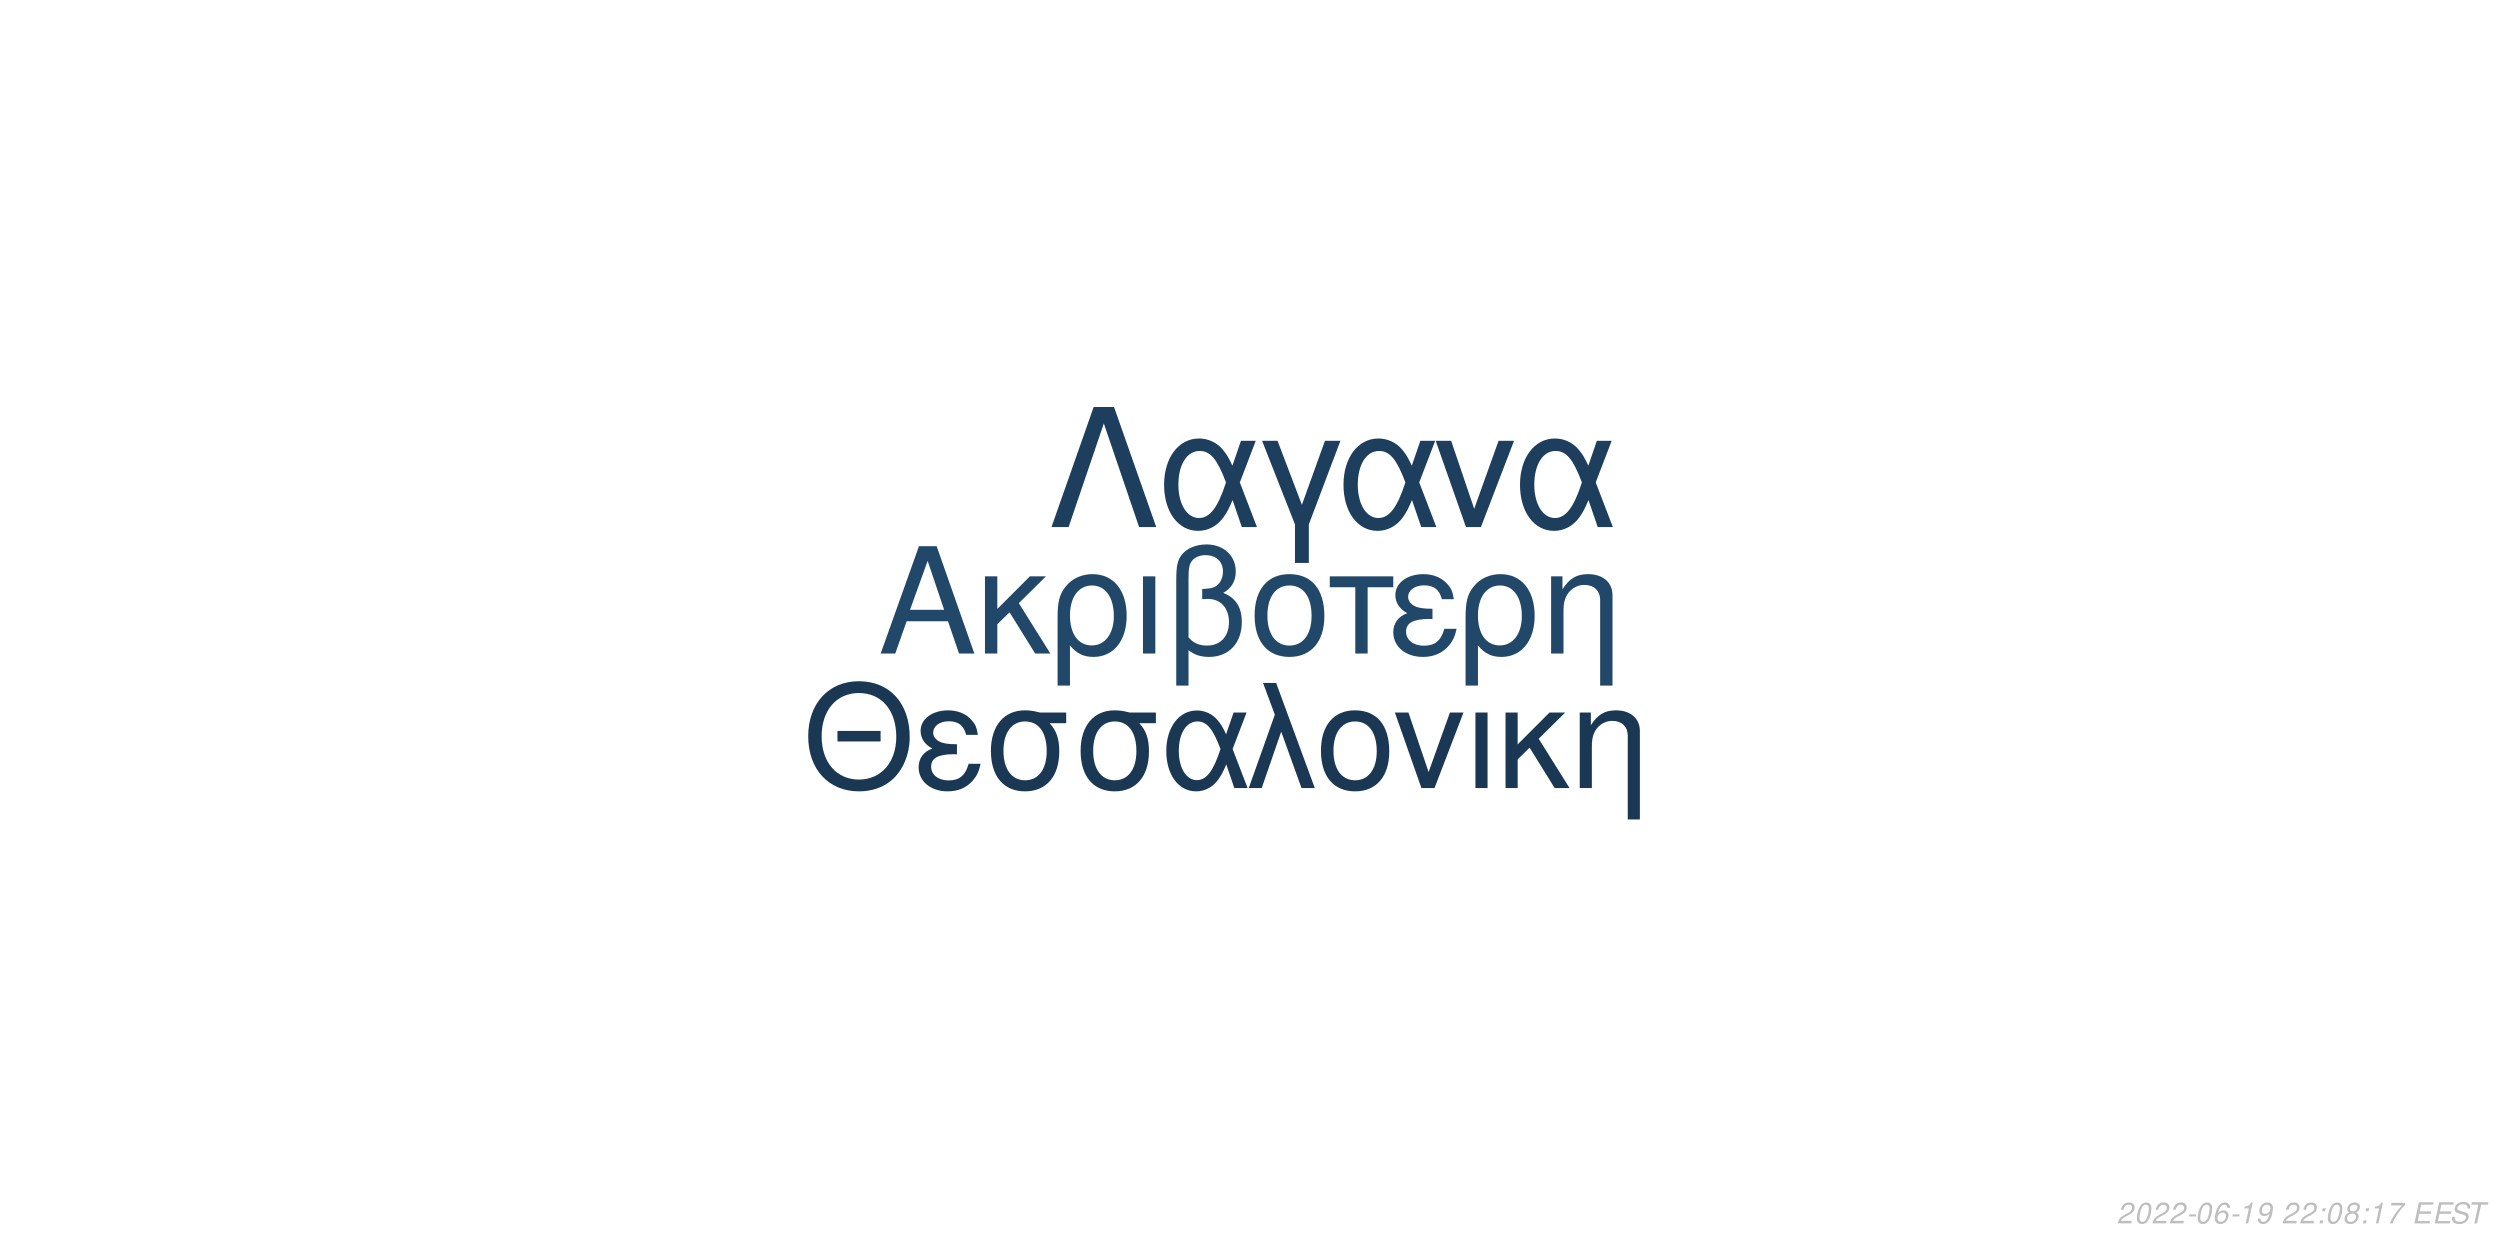
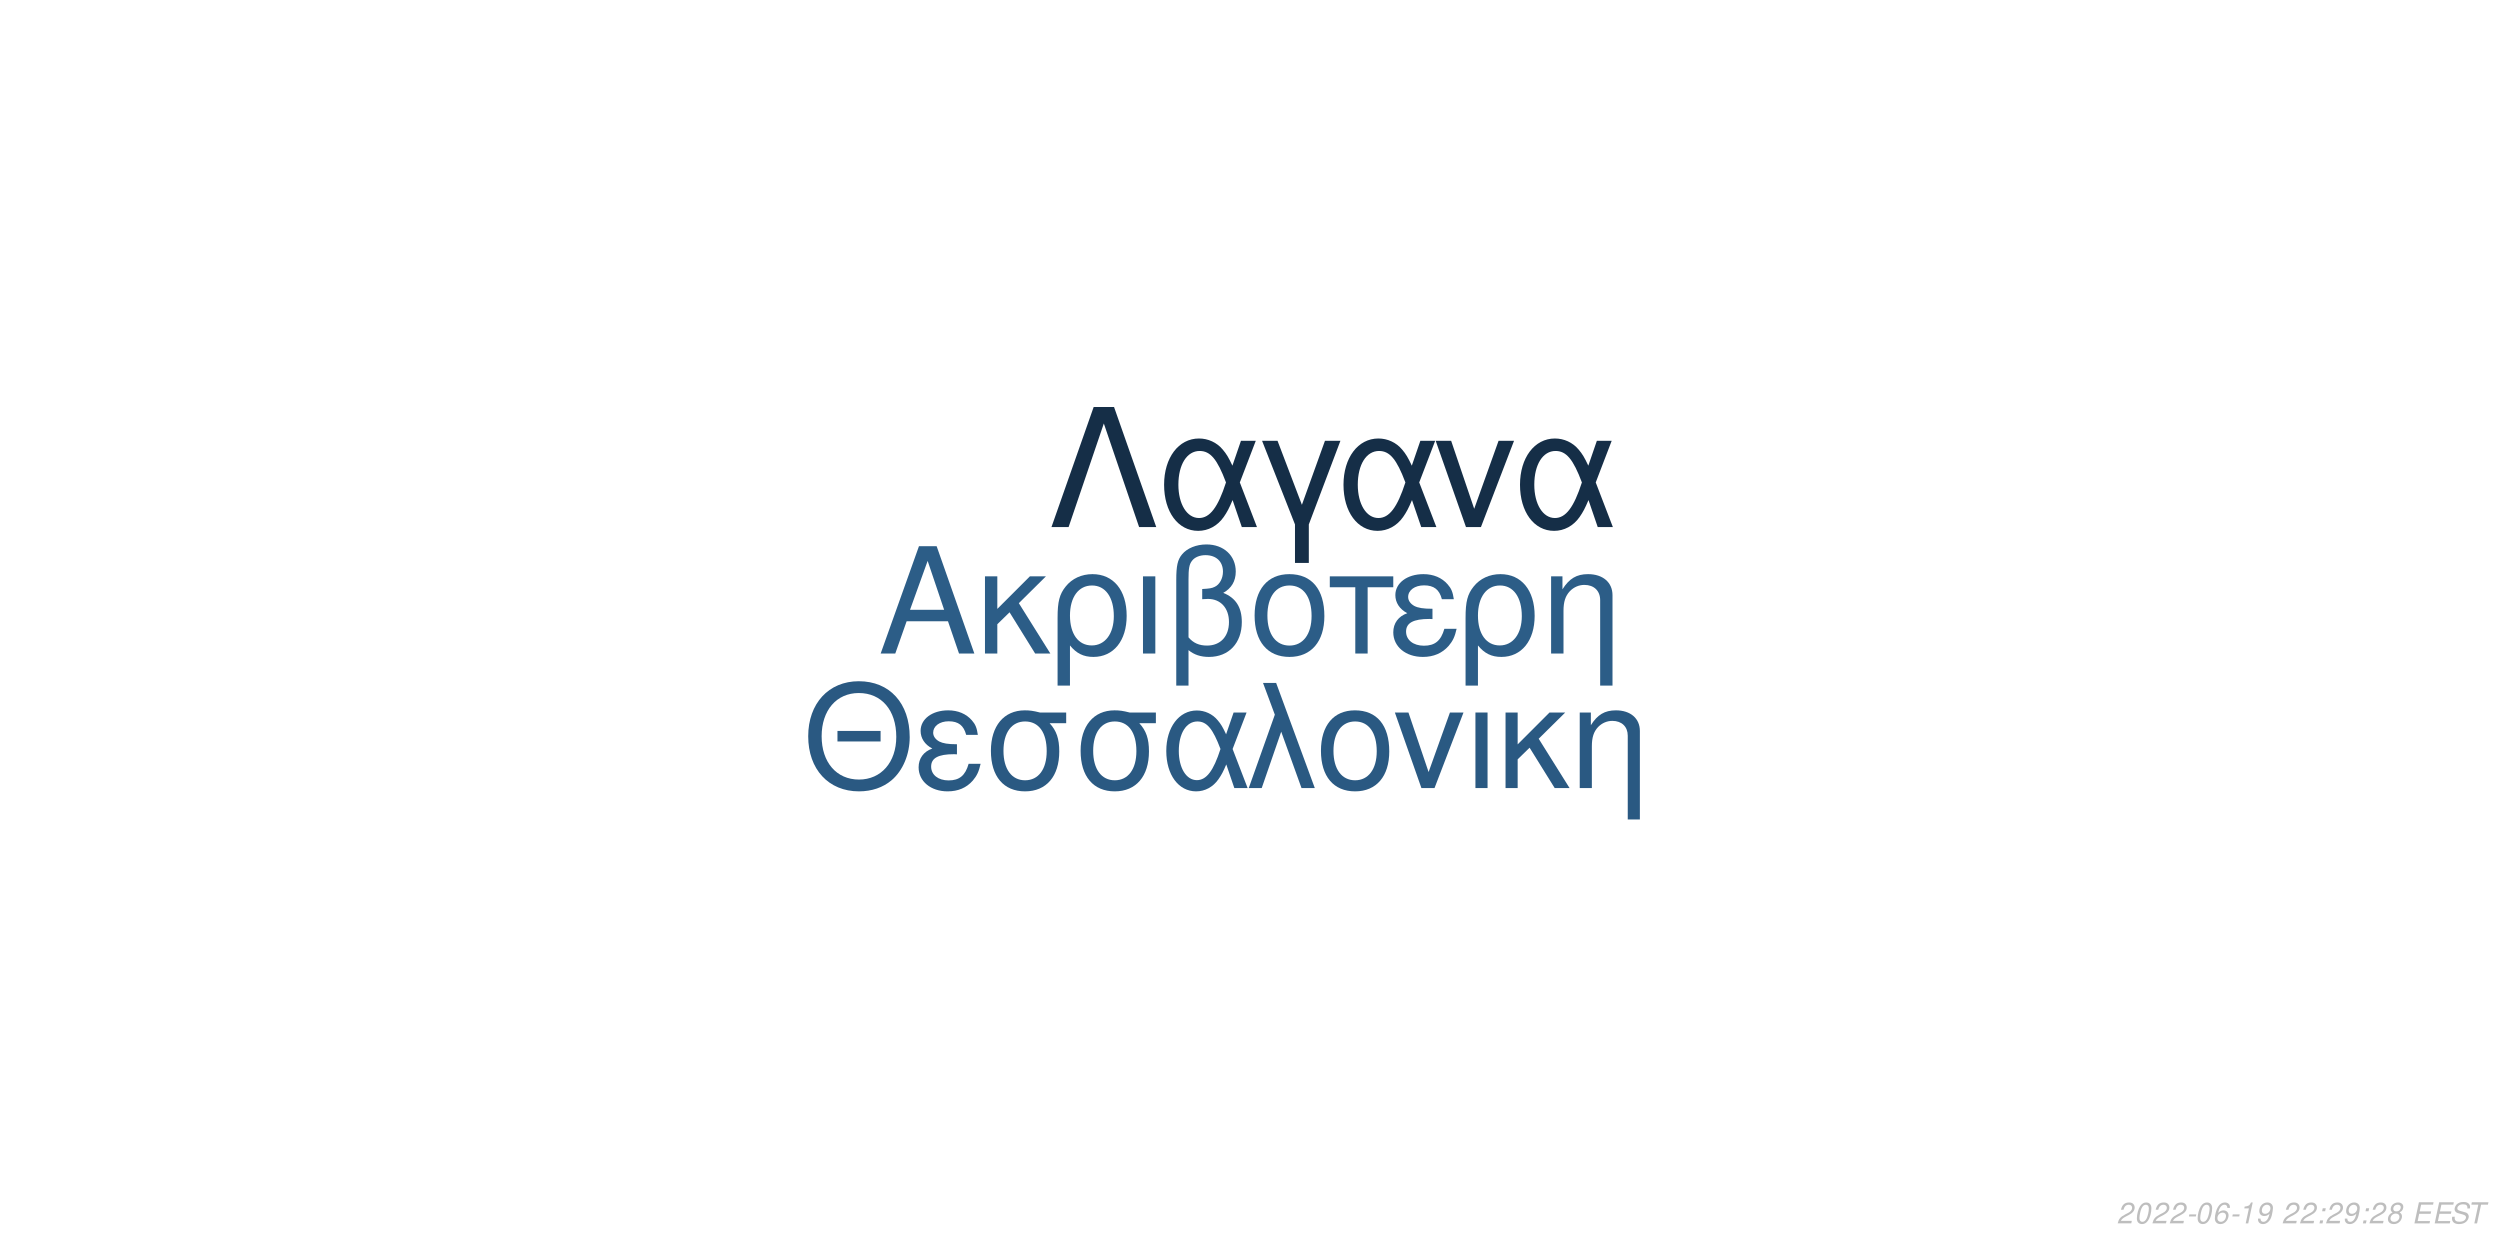
<svg xmlns="http://www.w3.org/2000/svg" xmlns:xlink="http://www.w3.org/1999/xlink" width="864pt" height="432pt" viewBox="0 0 864 432" version="1.1">
  <defs>
    <g>
      <symbol overflow="visible" id="glyph0-0">
        <path style="stroke:none;" d="" />
      </symbol>
      <symbol overflow="visible" id="glyph0-1">
        <path style="stroke:none;" d="M 24.125 -11.141 L 27.938 0 L 33.234 0 L 20.203 -37.094 L 14.094 -37.094 L 0.859 0 L 5.906 0 L 9.828 -11.141 Z M 22.797 -15.109 L 11 -15.109 L 17.094 -32.016 Z M 22.797 -15.109 " />
      </symbol>
      <symbol overflow="visible" id="glyph0-2">
        <path style="stroke:none;" d="M 7.172 -15.422 L 7.172 -26.672 L 2.906 -26.672 L 2.906 0 L 7.172 0 L 7.172 -10.125 L 11.406 -14.25 L 20.25 0 L 25.5 0 L 14.609 -17.406 L 23.969 -26.672 L 18.422 -26.672 Z M 7.172 -15.422 " />
      </symbol>
      <symbol overflow="visible" id="glyph0-3">
        <path style="stroke:none;" d="M 3 11.094 L 7.281 11.094 L 7.281 -2.797 C 9.516 -0.047 11.953 1.172 15.375 1.172 C 22.344 1.172 26.875 -4.422 26.875 -13.031 C 26.875 -21.891 22.297 -27.438 15.062 -27.438 C 11.297 -27.438 7.984 -25.906 5.797 -23.156 C 3.672 -20.516 3 -17.969 3 -12.359 Z M 14.906 -23.516 C 19.547 -23.516 22.438 -19.438 22.438 -12.922 C 22.438 -6.812 19.391 -2.797 14.812 -2.797 C 10.172 -2.797 7.281 -6.766 7.281 -13.125 C 7.281 -19.484 10.234 -23.516 14.906 -23.516 Z M 14.906 -23.516 " />
      </symbol>
      <symbol overflow="visible" id="glyph0-4">
        <path style="stroke:none;" d="M 3.516 0 L 7.781 0 L 7.781 -26.672 L 3.516 -26.672 Z M 3.516 0 " />
      </symbol>
      <symbol overflow="visible" id="glyph0-5">
        <path style="stroke:none;" d="M 4.016 11.094 L 8.25 11.094 L 8.25 -1.172 C 10.172 0.406 12.422 1.172 15.312 1.172 C 22.188 1.172 26.672 -3.609 26.672 -10.891 C 26.672 -15.984 24.578 -19.234 20.25 -20.969 C 23.109 -22.547 24.578 -25.031 24.578 -28.344 C 24.578 -33.844 20.406 -37.703 14.453 -37.703 C 10.938 -37.703 7.734 -36.391 6 -34.25 C 4.484 -32.422 4.016 -30.328 4.016 -25.391 Z M 8.25 -25.656 C 8.25 -29.359 8.5 -30.844 9.469 -32.062 C 10.375 -33.281 12.156 -34 14.094 -34 C 17.812 -34 20.156 -31.812 20.156 -28.297 C 20.156 -25.953 18.984 -23.812 17.297 -23.047 C 16.281 -22.547 15.469 -22.438 12.984 -22.297 L 12.984 -18.781 C 13.734 -18.828 14.344 -18.875 14.969 -18.875 C 19.344 -18.875 22.234 -15.719 22.234 -10.891 C 22.234 -5.906 19.281 -2.75 14.656 -2.75 C 11.953 -2.75 9.922 -3.609 8.25 -5.594 Z M 8.25 -25.656 " />
      </symbol>
      <symbol overflow="visible" id="glyph0-6">
        <path style="stroke:none;" d="M 14.094 -27.438 C 6.562 -27.438 2.094 -22.094 2.094 -13.125 C 2.094 -4.125 6.562 1.172 14.141 1.172 C 21.672 1.172 26.203 -4.172 26.203 -12.922 C 26.203 -22.188 21.828 -27.438 14.094 -27.438 Z M 14.141 -23.516 C 18.938 -23.516 21.781 -19.594 21.781 -12.984 C 21.781 -6.672 18.828 -2.75 14.141 -2.75 C 9.422 -2.75 6.516 -6.672 6.516 -13.125 C 6.516 -19.594 9.422 -23.516 14.141 -23.516 Z M 14.141 -23.516 " />
      </symbol>
      <symbol overflow="visible" id="glyph0-7">
        <path style="stroke:none;" d="M 7.891 0 L 12.156 0 L 12.156 -22.906 L 21.016 -22.906 L 21.016 -26.672 L -0.922 -26.672 L -0.922 -22.906 L 7.891 -22.906 Z M 7.891 0 " />
      </symbol>
      <symbol overflow="visible" id="glyph0-8">
        <path style="stroke:none;" d="M 14.562 -15.469 C 11.344 -15.469 9.562 -15.781 8.297 -16.438 C 6.922 -17.203 6.156 -18.328 6.156 -19.547 C 6.156 -21.891 8.453 -23.562 11.656 -23.562 C 15.062 -23.562 16.953 -22.094 17.812 -18.781 L 21.938 -18.781 C 21.578 -21.266 21.062 -22.5 19.797 -23.922 C 17.812 -26.203 14.906 -27.438 11.453 -27.438 C 5.797 -27.438 1.734 -24.375 1.734 -20.203 C 1.734 -17.609 3.156 -15.375 5.859 -13.938 C 2.797 -12.875 1.016 -10.484 1.016 -7.328 C 1.016 -2.391 5.297 1.172 11.25 1.172 C 14.969 1.172 17.906 -0.109 20.156 -2.641 C 21.578 -4.328 22.297 -5.797 22.906 -8.547 L 18.672 -8.547 C 17.5 -4.422 15.422 -2.703 11.609 -2.703 C 7.938 -2.703 5.438 -4.688 5.438 -7.578 C 5.438 -10.578 7.938 -11.953 13.484 -11.953 C 13.641 -11.953 14.094 -11.953 14.562 -11.906 Z M 14.562 -15.469 " />
      </symbol>
      <symbol overflow="visible" id="glyph0-9">
        <path style="stroke:none;" d="M 3.562 -26.672 L 3.562 0 L 7.844 0 L 7.844 -14.703 C 7.844 -17.906 8.5 -19.891 10.031 -21.531 C 11.406 -22.953 13.188 -23.719 15.062 -23.719 C 18.375 -23.719 20.516 -21.672 20.516 -18.469 L 20.516 11.094 L 24.781 11.094 L 24.781 -20.156 C 24.781 -24.578 21.469 -27.438 16.328 -27.438 C 12.359 -27.438 9.828 -25.906 7.484 -22.188 L 7.484 -26.672 Z M 3.562 -26.672 " />
      </symbol>
      <symbol overflow="visible" id="glyph1-0">
        <path style="stroke:none;" d="" />
      </symbol>
      <symbol overflow="visible" id="glyph1-1">
        <path style="stroke:none;" d="M 26.859 -19.734 L 11.953 -19.734 L 11.953 -16.094 L 26.859 -16.094 Z M 19.328 -36.922 C 8.922 -36.922 1.844 -29.25 1.844 -17.891 C 1.844 -6.484 8.875 1.141 19.391 1.141 C 23.812 1.141 27.703 -0.203 30.641 -2.688 C 34.578 -6.031 36.922 -11.656 36.922 -17.594 C 36.922 -29.297 30 -36.922 19.328 -36.922 Z M 19.328 -32.844 C 27.203 -32.844 32.281 -26.906 32.281 -17.688 C 32.281 -8.922 27.062 -2.938 19.391 -2.938 C 11.609 -2.938 6.484 -8.922 6.484 -17.891 C 6.484 -26.859 11.609 -32.844 19.328 -32.844 Z M 19.328 -32.844 " />
      </symbol>
      <symbol overflow="visible" id="glyph1-2">
        <path style="stroke:none;" d="M 14.25 -15.141 C 11.109 -15.141 9.375 -15.453 8.125 -16.094 C 6.781 -16.844 6.031 -17.938 6.031 -19.141 C 6.031 -21.422 8.266 -23.078 11.406 -23.078 C 14.75 -23.078 16.594 -21.625 17.438 -18.391 L 21.469 -18.391 C 21.125 -20.828 20.625 -22.031 19.391 -23.422 C 17.438 -25.656 14.594 -26.859 11.219 -26.859 C 5.688 -26.859 1.688 -23.875 1.688 -19.781 C 1.688 -17.234 3.094 -15.047 5.734 -13.656 C 2.734 -12.609 1 -10.266 1 -7.172 C 1 -2.344 5.188 1.141 11.016 1.141 C 14.656 1.141 17.547 -0.094 19.734 -2.594 C 21.125 -4.234 21.828 -5.688 22.422 -8.375 L 18.281 -8.375 C 17.141 -4.328 15.094 -2.641 11.359 -2.641 C 7.766 -2.641 5.328 -4.578 5.328 -7.422 C 5.328 -10.359 7.766 -11.703 13.203 -11.703 C 13.359 -11.703 13.797 -11.703 14.25 -11.656 Z M 14.25 -15.141 " />
      </symbol>
      <symbol overflow="visible" id="glyph1-3">
        <path style="stroke:none;" d="M 29 -26.109 L 19.938 -26.109 C 17.594 -26.703 16.438 -26.859 14.703 -26.859 C 7.469 -26.859 2.984 -21.469 2.984 -12.859 C 2.984 -4.031 7.375 1.141 14.797 1.141 C 22.172 1.141 26.609 -4.078 26.609 -12.656 C 26.609 -17.047 25.656 -19.828 23.266 -22.422 L 29 -22.422 Z M 14.797 -23.016 C 19.531 -23.016 22.266 -19.234 22.266 -12.75 C 22.266 -6.531 19.438 -2.688 14.797 -2.688 C 10.172 -2.688 7.328 -6.531 7.328 -12.859 C 7.328 -19.188 10.172 -23.016 14.797 -23.016 Z M 14.797 -23.016 " />
      </symbol>
      <symbol overflow="visible" id="glyph1-4">
        <path style="stroke:none;" d="M 29.344 -26.109 L 24.859 -26.109 L 22.266 -18.578 C 21.125 -21.031 20.484 -22.125 19.328 -23.469 C 17.547 -25.609 14.906 -26.812 12.156 -26.812 C 5.984 -26.812 1.594 -20.984 1.594 -12.812 C 1.594 -4.578 5.828 1.141 11.906 1.141 C 14.953 1.141 17.734 -0.344 19.625 -3.047 C 20.672 -4.531 21.281 -5.688 22.328 -8.172 L 25.109 0 L 29.703 0 L 24.516 -13.5 Z M 20.328 -13.5 C 17.891 -5.922 15.453 -2.734 12.156 -2.734 C 8.516 -2.734 5.922 -6.922 5.922 -12.812 C 5.922 -18.938 8.516 -23.016 12.359 -23.016 C 15.594 -23.016 17.688 -20.531 20.328 -13.5 Z M 20.328 -13.5 " />
      </symbol>
      <symbol overflow="visible" id="glyph1-5">
        <path style="stroke:none;" d="M 1.094 0 L 5.578 0 L 12.312 -19.484 L 19.328 0 L 23.922 0 L 10.562 -36.328 L 6.031 -36.328 L 10.109 -25.359 Z M 1.094 0 " />
      </symbol>
      <symbol overflow="visible" id="glyph1-6">
        <path style="stroke:none;" d="M 13.797 -26.859 C 6.422 -26.859 2.047 -21.625 2.047 -12.859 C 2.047 -4.031 6.422 1.141 13.859 1.141 C 21.234 1.141 25.656 -4.078 25.656 -12.656 C 25.656 -21.719 21.375 -26.859 13.797 -26.859 Z M 13.859 -23.016 C 18.531 -23.016 21.328 -19.188 21.328 -12.703 C 21.328 -6.531 18.438 -2.688 13.859 -2.688 C 9.219 -2.688 6.375 -6.531 6.375 -12.859 C 6.375 -19.188 9.219 -23.016 13.859 -23.016 Z M 13.859 -23.016 " />
      </symbol>
      <symbol overflow="visible" id="glyph1-7">
        <path style="stroke:none;" d="M 14.297 0 L 24.312 -26.109 L 19.625 -26.109 L 12.25 -5.531 L 5.281 -26.109 L 0.594 -26.109 L 9.766 0 Z M 14.297 0 " />
      </symbol>
      <symbol overflow="visible" id="glyph1-8">
        <path style="stroke:none;" d="M 3.438 0 L 7.625 0 L 7.625 -26.109 L 3.438 -26.109 Z M 3.438 0 " />
      </symbol>
      <symbol overflow="visible" id="glyph1-9">
        <path style="stroke:none;" d="M 7.031 -15.094 L 7.031 -26.109 L 2.844 -26.109 L 2.844 0 L 7.031 0 L 7.031 -9.922 L 11.156 -13.953 L 19.828 0 L 24.969 0 L 14.297 -17.047 L 23.469 -26.109 L 18.031 -26.109 Z M 7.031 -15.094 " />
      </symbol>
      <symbol overflow="visible" id="glyph1-10">
        <path style="stroke:none;" d="M 3.484 -26.109 L 3.484 0 L 7.672 0 L 7.672 -14.406 C 7.672 -17.547 8.328 -19.484 9.812 -21.078 C 11.156 -22.469 12.906 -23.219 14.75 -23.219 C 17.984 -23.219 20.078 -21.234 20.078 -18.094 L 20.078 10.859 L 24.266 10.859 L 24.266 -19.734 C 24.266 -24.062 21.031 -26.859 16 -26.859 C 12.109 -26.859 9.609 -25.359 7.328 -21.719 L 7.328 -26.109 Z M 3.484 -26.109 " />
      </symbol>
      <symbol overflow="visible" id="glyph2-0">
        <path style="stroke:none;" d="" />
      </symbol>
      <symbol overflow="visible" id="glyph2-1">
        <path style="stroke:none;" d="M 22.531 -41.484 L 15.484 -41.484 L 0.906 0 L 6.828 0 L 19 -35.797 L 31.188 0 L 37.109 0 Z M 22.531 -41.484 " />
      </symbol>
      <symbol overflow="visible" id="glyph2-2">
        <path style="stroke:none;" d="M 33.516 -29.812 L 28.391 -29.812 L 25.438 -21.219 C 24.125 -24.016 23.391 -25.266 22.078 -26.797 C 20.031 -29.25 17.016 -30.609 13.891 -30.609 C 6.828 -30.609 1.828 -23.953 1.828 -14.625 C 1.828 -5.234 6.656 1.312 13.594 1.312 C 17.078 1.312 20.266 -0.391 22.422 -3.469 C 23.609 -5.172 24.297 -6.484 25.5 -9.328 L 28.688 0 L 33.922 0 L 28 -15.422 Z M 23.219 -15.422 C 20.422 -6.766 17.641 -3.125 13.891 -3.125 C 9.734 -3.125 6.766 -7.906 6.766 -14.625 C 6.766 -21.625 9.734 -26.297 14.109 -26.297 C 17.812 -26.297 20.203 -23.453 23.219 -15.422 Z M 23.219 -15.422 " />
      </symbol>
      <symbol overflow="visible" id="glyph2-3">
        <path style="stroke:none;" d="M 12.062 12.406 L 16.844 12.406 L 16.844 -0.906 L 27.766 -29.812 L 22.422 -29.812 L 14.453 -7.688 L 6.031 -29.812 L 0.688 -29.812 L 12.062 -0.906 Z M 12.062 12.406 " />
      </symbol>
      <symbol overflow="visible" id="glyph2-4">
        <path style="stroke:none;" d="M 16.328 0 L 27.766 -29.812 L 22.422 -29.812 L 14 -6.312 L 6.031 -29.812 L 0.688 -29.812 L 11.156 0 Z M 16.328 0 " />
      </symbol>
      <symbol overflow="visible" id="glyph3-0">
        <path style="stroke:none;" d="" />
      </symbol>
      <symbol overflow="visible" id="glyph3-1">
        <path style="stroke:none;" d="M 5.234 -0.875 L 1.469 -0.875 C 1.641 -1.375 2.203 -1.891 3.109 -2.344 L 4.234 -2.938 C 5.562 -3.625 6.219 -4.469 6.219 -5.484 C 6.219 -5.938 6.062 -6.359 5.797 -6.656 C 5.469 -7.047 4.984 -7.234 4.312 -7.234 C 2.766 -7.234 1.891 -6.453 1.484 -4.734 L 2.375 -4.734 C 2.484 -5.188 2.609 -5.484 2.797 -5.75 C 3.094 -6.203 3.609 -6.453 4.188 -6.453 C 4.891 -6.453 5.344 -6.031 5.344 -5.375 C 5.344 -4.703 4.859 -4.094 4.016 -3.656 L 2.984 -3.125 C 1.234 -2.188 0.797 -1.656 0.344 -0.016 L 5.047 -0.016 Z M 5.234 -0.875 " />
      </symbol>
      <symbol overflow="visible" id="glyph3-2">
        <path style="stroke:none;" d="M 4.203 -7.234 C 3.375 -7.234 2.688 -6.812 2.125 -5.984 C 1.484 -5.047 0.984 -3.188 0.984 -1.734 C 0.984 -1.109 1.172 -0.562 1.484 -0.266 C 1.797 0.047 2.281 0.234 2.766 0.234 C 3.625 0.234 4.281 -0.156 4.859 -1.016 C 5.516 -1.953 6 -3.797 6 -5.266 C 6 -6.5 5.328 -7.234 4.203 -7.234 Z M 4.094 -6.453 C 4.734 -6.453 5.125 -5.984 5.125 -5.156 C 5.125 -4.203 4.781 -2.625 4.406 -1.812 C 3.984 -0.938 3.516 -0.547 2.875 -0.547 C 2.25 -0.547 1.875 -1.031 1.875 -1.828 C 1.875 -2.797 2.203 -4.344 2.594 -5.203 C 2.984 -6.047 3.453 -6.453 4.094 -6.453 Z M 4.094 -6.453 " />
      </symbol>
      <symbol overflow="visible" id="glyph3-3">
        <path style="stroke:none;" d="M 3.516 -3.125 L 1.125 -3.125 L 0.969 -2.406 L 3.359 -2.406 Z M 3.516 -3.125 " />
      </symbol>
      <symbol overflow="visible" id="glyph3-4">
        <path style="stroke:none;" d="M 6.125 -5.344 L 6.141 -5.625 C 6.141 -6.609 5.453 -7.234 4.391 -7.234 C 3.438 -7.234 2.641 -6.719 2.016 -5.703 C 1.422 -4.781 0.938 -2.953 0.938 -1.688 C 0.938 -0.516 1.688 0.234 2.859 0.234 C 3.703 0.234 4.438 -0.156 5 -0.875 C 5.406 -1.422 5.672 -2.156 5.672 -2.766 C 5.672 -3.812 4.969 -4.5 3.906 -4.5 C 3.234 -4.5 2.672 -4.234 2.094 -3.625 C 2.406 -5.375 3.234 -6.453 4.25 -6.453 C 4.703 -6.453 5.062 -6.234 5.172 -5.844 C 5.203 -5.719 5.234 -5.578 5.25 -5.344 Z M 3.656 -3.734 C 4.344 -3.734 4.797 -3.281 4.797 -2.625 C 4.797 -1.469 3.984 -0.547 2.984 -0.547 C 2.297 -0.547 1.812 -1.047 1.812 -1.766 C 1.812 -2.859 2.625 -3.734 3.656 -3.734 Z M 3.656 -3.734 " />
      </symbol>
      <symbol overflow="visible" id="glyph3-5">
        <path style="stroke:none;" d="M 3.703 -5.188 L 2.594 0 L 3.469 0 L 5.016 -7.234 L 4.438 -7.234 C 3.906 -6.156 3.688 -6.016 2.234 -5.812 L 2.109 -5.188 Z M 3.703 -5.188 " />
      </symbol>
      <symbol overflow="visible" id="glyph3-6">
        <path style="stroke:none;" d="M 0.844 -1.656 C 0.844 -1.547 0.844 -1.438 0.844 -1.375 C 0.844 -0.406 1.531 0.234 2.578 0.234 C 3.203 0.234 3.766 0.016 4.297 -0.438 C 4.938 -1 5.312 -1.656 5.594 -2.719 C 5.844 -3.672 6.016 -4.766 6.016 -5.375 C 6.016 -5.844 5.844 -6.328 5.547 -6.656 C 5.203 -7.031 4.703 -7.234 4.062 -7.234 C 2.516 -7.234 1.297 -5.938 1.297 -4.266 C 1.297 -3.203 1.984 -2.547 3.047 -2.547 C 3.484 -2.547 3.953 -2.672 4.281 -2.891 C 4.406 -2.984 4.547 -3.078 4.828 -3.344 C 4.438 -1.484 3.703 -0.547 2.703 -0.547 C 2.109 -0.547 1.719 -0.938 1.719 -1.547 L 1.719 -1.656 Z M 3.953 -6.453 C 4.625 -6.453 5.141 -5.953 5.141 -5.281 C 5.141 -4.188 4.312 -3.312 3.297 -3.312 C 2.594 -3.312 2.172 -3.734 2.172 -4.453 C 2.172 -5.562 2.984 -6.453 3.953 -6.453 Z M 3.953 -6.453 " />
      </symbol>
      <symbol overflow="visible" id="glyph3-7">
        <path style="stroke:none;" d="" />
      </symbol>
      <symbol overflow="visible" id="glyph3-8">
        <path style="stroke:none;" d="M 2.359 -1.031 L 1.312 -1.031 L 1.094 0 L 2.141 0 Z M 3.266 -5.234 L 2.219 -5.234 L 2 -4.203 L 3.047 -4.203 Z M 3.266 -5.234 " />
      </symbol>
      <symbol overflow="visible" id="glyph3-9">
        <path style="stroke:none;" d="M 4.766 -3.797 C 5.078 -3.969 5.234 -4.078 5.438 -4.234 C 5.812 -4.594 6.062 -5.172 6.062 -5.734 C 6.062 -6.625 5.344 -7.234 4.266 -7.234 C 2.812 -7.234 1.703 -6.219 1.703 -4.875 C 1.703 -4.406 1.875 -4.125 2.359 -3.812 C 1.297 -3.312 0.75 -2.516 0.75 -1.469 C 0.75 -0.438 1.547 0.234 2.812 0.234 C 3.656 0.234 4.359 -0.094 4.938 -0.734 C 5.359 -1.234 5.609 -1.859 5.609 -2.438 C 5.609 -3.047 5.312 -3.516 4.766 -3.797 Z M 4.109 -6.453 C 4.797 -6.453 5.188 -6.125 5.188 -5.578 C 5.188 -5.266 5.062 -4.922 4.859 -4.672 C 4.562 -4.312 4.188 -4.156 3.656 -4.156 C 2.984 -4.156 2.594 -4.453 2.594 -4.984 C 2.594 -5.859 3.203 -6.453 4.109 -6.453 Z M 3.453 -3.406 C 4.234 -3.406 4.734 -2.984 4.734 -2.312 C 4.734 -1.312 3.922 -0.547 2.875 -0.547 C 2.125 -0.547 1.625 -0.969 1.625 -1.625 C 1.625 -2.609 2.438 -3.406 3.453 -3.406 Z M 3.453 -3.406 " />
      </symbol>
      <symbol overflow="visible" id="glyph3-10">
-         <path style="stroke:none;" d="M 6.703 -7.094 L 1.953 -7.094 L 1.766 -6.219 L 5.594 -6.219 C 3.344 -3.688 2.266 -2.109 1.375 0 L 2.344 0 C 3.031 -1.906 4.828 -4.594 6.547 -6.281 Z M 6.703 -7.094 " />
+         <path style="stroke:none;" d="M 2.547 -3.312 L 6.5 -3.312 L 6.688 -4.141 L 2.719 -4.141 L 3.219 -6.469 L 7.344 -6.469 L 7.516 -7.297 L 2.453 -7.297 L 0.906 0 L 6.125 0 L 6.297 -0.812 L 2.016 -0.812 Z M 2.547 -3.312 " />
      </symbol>
      <symbol overflow="visible" id="glyph3-11">
-         <path style="stroke:none;" d="M 2.547 -3.312 L 6.5 -3.312 L 6.688 -4.141 L 2.719 -4.141 L 3.219 -6.469 L 7.344 -6.469 L 7.516 -7.297 L 2.453 -7.297 L 0.906 0 L 6.125 0 L 6.297 -0.812 L 2.016 -0.812 Z M 2.547 -3.312 " />
+         <path style="stroke:none;" d="M 7.062 -5.156 C 7.125 -5.438 7.141 -5.562 7.141 -5.703 C 7.141 -6.156 6.938 -6.594 6.594 -6.891 C 6.188 -7.25 5.656 -7.406 4.875 -7.406 C 3.844 -7.406 3.047 -7.125 2.5 -6.562 C 2.094 -6.141 1.781 -5.438 1.781 -4.922 C 1.781 -4.297 2.219 -3.766 2.891 -3.562 L 4.594 -3.094 C 5.406 -2.859 5.734 -2.578 5.734 -2.094 C 5.734 -1.781 5.547 -1.406 5.266 -1.141 C 4.844 -0.766 4.266 -0.578 3.453 -0.578 C 2.328 -0.578 1.812 -0.984 1.812 -1.906 C 1.812 -2.047 1.812 -2.125 1.844 -2.312 L 0.984 -2.312 C 0.906 -2.062 0.891 -1.906 0.891 -1.688 C 0.891 -0.484 1.797 0.234 3.297 0.234 C 4.359 0.234 5.234 -0.062 5.812 -0.609 C 6.344 -1.078 6.688 -1.797 6.688 -2.375 C 6.688 -2.641 6.609 -2.906 6.453 -3.156 C 6.234 -3.5 5.938 -3.703 5.469 -3.828 L 3.75 -4.312 C 2.984 -4.547 2.734 -4.734 2.734 -5.188 C 2.734 -5.547 2.875 -5.844 3.188 -6.109 C 3.547 -6.438 4.031 -6.594 4.703 -6.594 C 5.266 -6.594 5.688 -6.484 5.906 -6.297 C 6.094 -6.125 6.219 -5.797 6.219 -5.516 C 6.219 -5.422 6.203 -5.344 6.188 -5.156 Z M 7.062 -5.156 " />
      </symbol>
      <symbol overflow="visible" id="glyph3-12">
-         <path style="stroke:none;" d="M 7.062 -5.156 C 7.125 -5.438 7.141 -5.562 7.141 -5.703 C 7.141 -6.156 6.938 -6.594 6.594 -6.891 C 6.188 -7.25 5.656 -7.406 4.875 -7.406 C 3.844 -7.406 3.047 -7.125 2.5 -6.562 C 2.094 -6.141 1.781 -5.438 1.781 -4.922 C 1.781 -4.297 2.219 -3.766 2.891 -3.562 L 4.594 -3.094 C 5.406 -2.859 5.734 -2.578 5.734 -2.094 C 5.734 -1.781 5.547 -1.406 5.266 -1.141 C 4.844 -0.766 4.266 -0.578 3.453 -0.578 C 2.328 -0.578 1.812 -0.984 1.812 -1.906 C 1.812 -2.047 1.812 -2.125 1.844 -2.312 L 0.984 -2.312 C 0.906 -2.062 0.891 -1.906 0.891 -1.688 C 0.891 -0.484 1.797 0.234 3.297 0.234 C 4.359 0.234 5.234 -0.062 5.812 -0.609 C 6.344 -1.078 6.688 -1.797 6.688 -2.375 C 6.688 -2.641 6.609 -2.906 6.453 -3.156 C 6.234 -3.5 5.938 -3.703 5.469 -3.828 L 3.75 -4.312 C 2.984 -4.547 2.734 -4.734 2.734 -5.188 C 2.734 -5.547 2.875 -5.844 3.188 -6.109 C 3.547 -6.438 4.031 -6.594 4.703 -6.594 C 5.266 -6.594 5.688 -6.484 5.906 -6.297 C 6.094 -6.125 6.219 -5.797 6.219 -5.516 C 6.219 -5.422 6.203 -5.344 6.188 -5.156 Z M 7.062 -5.156 " />
-       </symbol>
-       <symbol overflow="visible" id="glyph3-13">
        <path style="stroke:none;" d="M 4.938 -6.469 L 7.312 -6.469 L 7.484 -7.297 L 1.75 -7.297 L 1.578 -6.469 L 3.984 -6.469 L 2.609 0 L 3.547 0 Z M 4.938 -6.469 " />
      </symbol>
    </g>
  </defs>
  <g id="surface1">
    <rect x="0" y="0" width="864" height="432" style="fill:rgb(100%,100%,100%);fill-opacity:1;stroke:none;" />
-     <g style="fill:rgb(12.941%,27.843%,41.176%);fill-opacity:1;">
+     <g style="fill:rgb(17.255%,36.471%,52.941%);fill-opacity:1;">
      <use xlink:href="#glyph0-1" x="303.5" y="225.861" />
      <use xlink:href="#glyph0-2" x="337.5" y="225.861" />
      <use xlink:href="#glyph0-3" x="362.5" y="225.861" />
      <use xlink:href="#glyph0-4" x="391.5" y="225.861" />
      <use xlink:href="#glyph0-5" x="402.5" y="225.861" />
      <use xlink:href="#glyph0-6" x="431.5" y="225.861" />
      <use xlink:href="#glyph0-7" x="460.5" y="225.861" />
      <use xlink:href="#glyph0-8" x="480.5" y="225.861" />
      <use xlink:href="#glyph0-3" x="503.5" y="225.861" />
      <use xlink:href="#glyph0-9" x="532.5" y="225.861" />
    </g>
-     <g style="fill:rgb(10.196%,21.961%,32.941%);fill-opacity:1;">
+     <g style="fill:rgb(16.471%,34.902%,50.98%);fill-opacity:1;">
      <use xlink:href="#glyph1-1" x="277.473" y="272.354" />
      <use xlink:href="#glyph1-2" x="316.473" y="272.354" />
      <use xlink:href="#glyph1-3" x="339.473" y="272.354" />
      <use xlink:href="#glyph1-3" x="370.473" y="272.354" />
      <use xlink:href="#glyph1-4" x="401.473" y="272.354" />
      <use xlink:href="#glyph1-5" x="430.473" y="272.354" />
      <use xlink:href="#glyph1-6" x="454.473" y="272.354" />
      <use xlink:href="#glyph1-7" x="481.473" y="272.354" />
      <use xlink:href="#glyph1-8" x="506.473" y="272.354" />
      <use xlink:href="#glyph1-9" x="517.473" y="272.354" />
      <use xlink:href="#glyph1-10" x="542.473" y="272.354" />
    </g>
-     <g style="fill:rgb(11.373%,24.314%,36.471%);fill-opacity:1;">
+     <g style="fill:rgb(8.235%,18.039%,27.843%);fill-opacity:1;">
      <use xlink:href="#glyph2-1" x="362.484" y="182.152" />
      <use xlink:href="#glyph2-2" x="400.484" y="182.152" />
      <use xlink:href="#glyph2-3" x="435.484" y="182.152" />
      <use xlink:href="#glyph2-2" x="462.484" y="182.152" />
      <use xlink:href="#glyph2-4" x="495.484" y="182.152" />
      <use xlink:href="#glyph2-2" x="523.484" y="182.152" />
    </g>
    <g style="fill:rgb(74.51%,74.51%,74.51%);fill-opacity:1;">
      <use xlink:href="#glyph3-1" x="731.52" y="422.81" />
      <use xlink:href="#glyph3-2" x="737.52" y="422.81" />
      <use xlink:href="#glyph3-1" x="743.52" y="422.81" />
      <use xlink:href="#glyph3-1" x="749.52" y="422.81" />
      <use xlink:href="#glyph3-3" x="755.52" y="422.81" />
      <use xlink:href="#glyph3-2" x="758.52" y="422.81" />
      <use xlink:href="#glyph3-4" x="764.52" y="422.81" />
      <use xlink:href="#glyph3-3" x="770.52" y="422.81" />
      <use xlink:href="#glyph3-5" x="773.52" y="422.81" />
      <use xlink:href="#glyph3-6" x="779.52" y="422.81" />
      <use xlink:href="#glyph3-7" x="785.52" y="422.81" />
      <use xlink:href="#glyph3-1" x="788.52" y="422.81" />
      <use xlink:href="#glyph3-1" x="794.52" y="422.81" />
      <use xlink:href="#glyph3-8" x="800.52" y="422.81" />
-       <use xlink:href="#glyph3-2" x="803.52" y="422.81" />
-       <use xlink:href="#glyph3-9" x="809.52" y="422.81" />
+       <use xlink:href="#glyph3-1" x="803.52" y="422.81" />
+       <use xlink:href="#glyph3-6" x="809.52" y="422.81" />
      <use xlink:href="#glyph3-8" x="815.52" y="422.81" />
-       <use xlink:href="#glyph3-5" x="818.52" y="422.81" />
-       <use xlink:href="#glyph3-10" x="824.52" y="422.81" />
+       <use xlink:href="#glyph3-1" x="818.52" y="422.81" />
+       <use xlink:href="#glyph3-9" x="824.52" y="422.81" />
      <use xlink:href="#glyph3-7" x="830.52" y="422.81" />
-       <use xlink:href="#glyph3-11" x="833.52" y="422.81" />
-       <use xlink:href="#glyph3-11" x="840.52" y="422.81" />
-       <use xlink:href="#glyph3-12" x="846.52" y="422.81" />
-       <use xlink:href="#glyph3-13" x="852.52" y="422.81" />
+       <use xlink:href="#glyph3-10" x="833.52" y="422.81" />
+       <use xlink:href="#glyph3-10" x="840.52" y="422.81" />
+       <use xlink:href="#glyph3-11" x="846.52" y="422.81" />
+       <use xlink:href="#glyph3-12" x="852.52" y="422.81" />
    </g>
  </g>
</svg>
